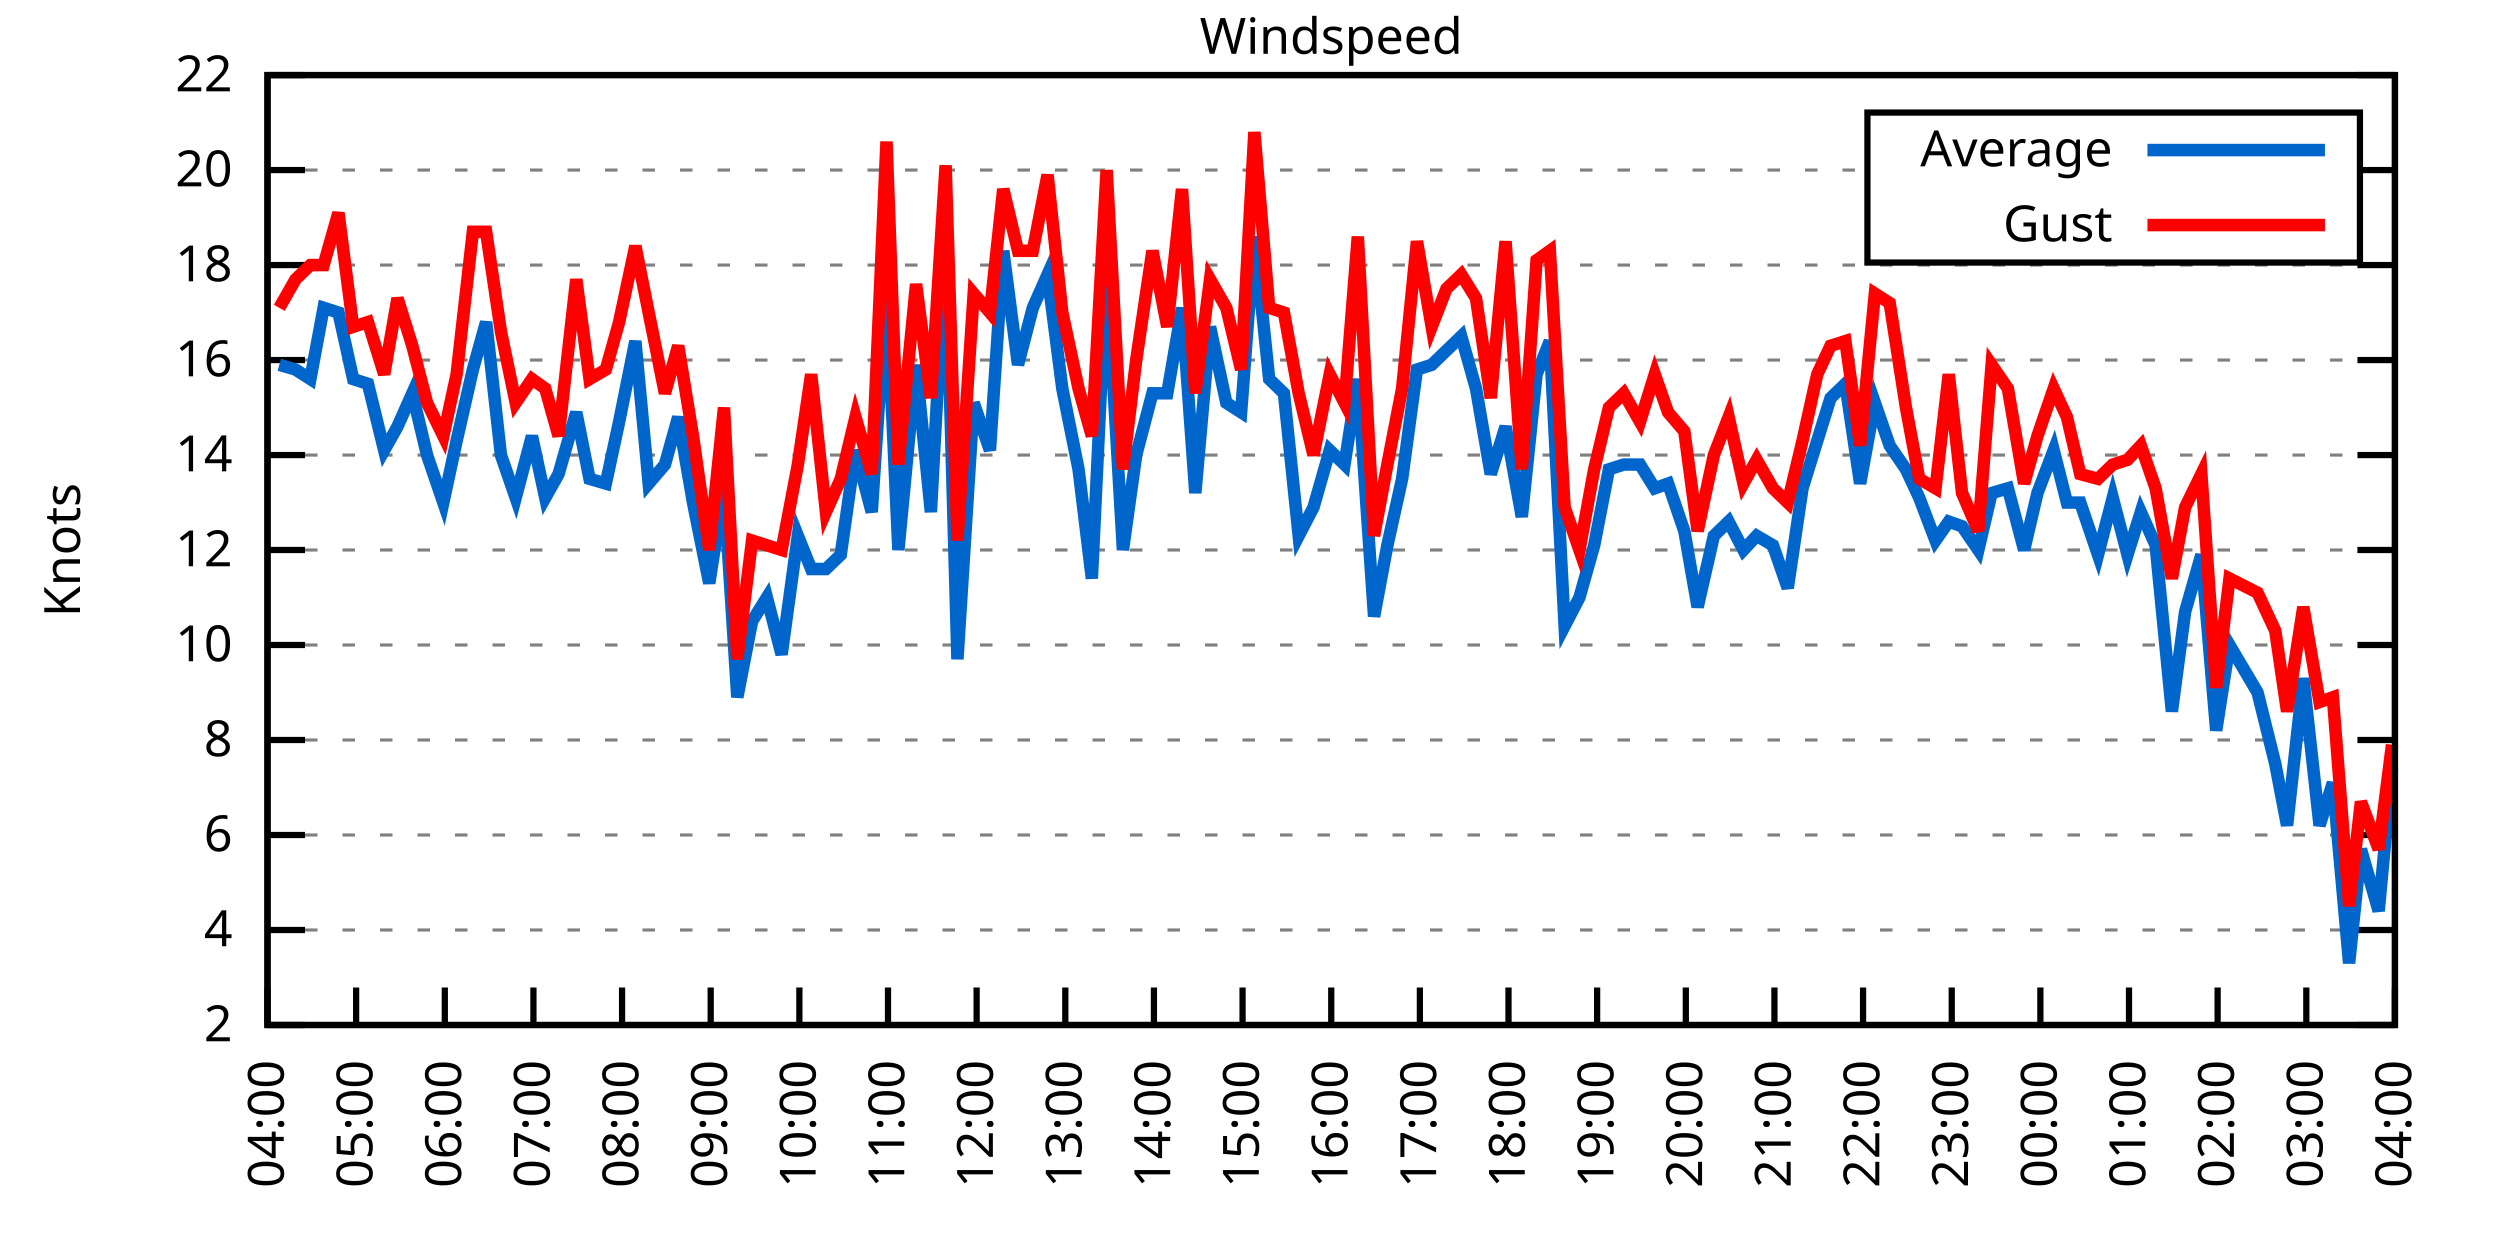
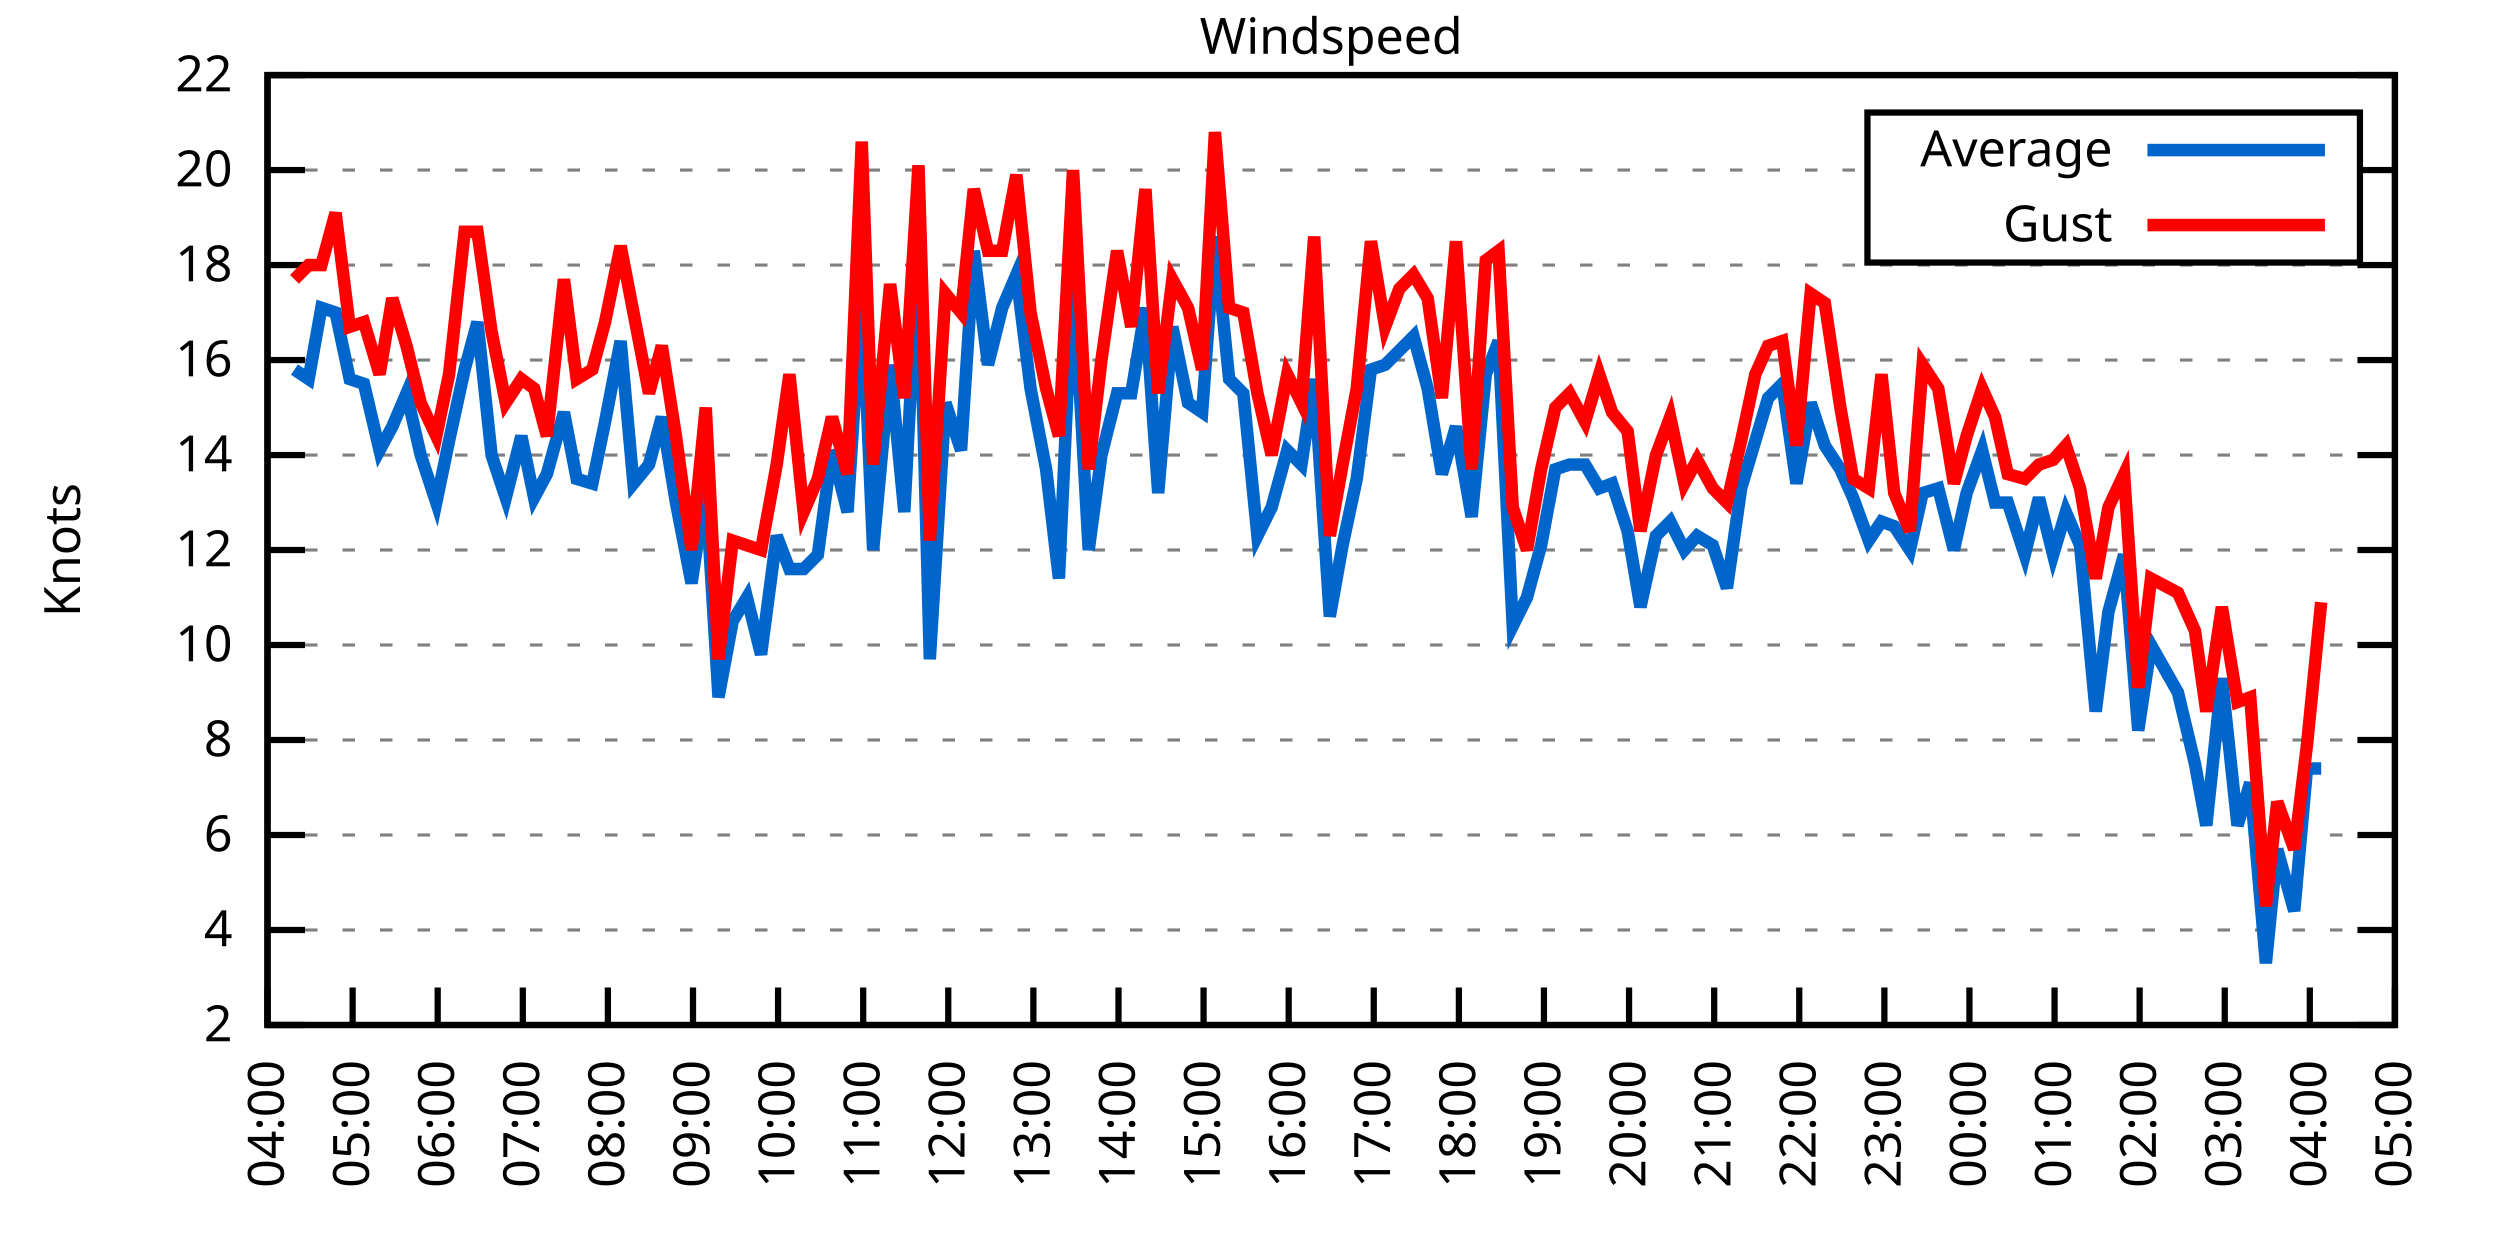
<svg xmlns="http://www.w3.org/2000/svg" xmlns:xlink="http://www.w3.org/1999/xlink" width="400" height="200" viewBox="0 0 400 200">
  <g id="gnuplot_canvas">
    <rect x="0" y="0" width="400" height="200" fill="none" />
    <defs>
      <circle id="gpDot" r="0.5" stroke-width="0.5" stroke="currentColor" />
      <path id="gpPt0" stroke-width="0.333" stroke="currentColor" d="M-1,0 h2 M0,-1 v2" />
      <path id="gpPt1" stroke-width="0.333" stroke="currentColor" d="M-1,-1 L1,1 M1,-1 L-1,1" />
      <path id="gpPt2" stroke-width="0.333" stroke="currentColor" d="M-1,0 L1,0 M0,-1 L0,1 M-1,-1 L1,1 M-1,1 L1,-1" />
      <rect id="gpPt3" stroke-width="0.333" stroke="currentColor" x="-1" y="-1" width="2" height="2" />
      <rect id="gpPt4" stroke-width="0.333" stroke="currentColor" fill="currentColor" x="-1" y="-1" width="2" height="2" />
      <circle id="gpPt5" stroke-width="0.333" stroke="currentColor" cx="0" cy="0" r="1" />
      <use xlink:href="#gpPt5" id="gpPt6" fill="currentColor" stroke="none" />
      <path id="gpPt7" stroke-width="0.333" stroke="currentColor" d="M0,-1.33 L-1.33,0.67 L1.33,0.67 z" />
      <use xlink:href="#gpPt7" id="gpPt8" fill="currentColor" stroke="none" />
      <use xlink:href="#gpPt7" id="gpPt9" stroke="currentColor" transform="rotate(180)" />
      <use xlink:href="#gpPt9" id="gpPt10" fill="currentColor" stroke="none" />
      <use xlink:href="#gpPt3" id="gpPt11" stroke="currentColor" transform="rotate(45)" />
      <use xlink:href="#gpPt11" id="gpPt12" fill="currentColor" stroke="none" />
      <path id="gpPt13" stroke-width="0.333" stroke="currentColor" d="M0,1.330 L1.265,0.411 L0.782,-1.067 L-0.782,-1.076 L-1.265,0.411 z" />
      <use xlink:href="#gpPt13" id="gpPt14" fill="currentColor" stroke="none" />
      <filter id="textbox" filterUnits="objectBoundingBox" x="0" y="0" height="1" width="1">
        <feFlood flood-color="white" flood-opacity="1" result="bgnd" />
        <feComposite in="SourceGraphic" in2="bgnd" operator="atop" />
      </filter>
      <filter id="greybox" filterUnits="objectBoundingBox" x="0" y="0" height="1" width="1">
        <feFlood flood-color="lightgrey" flood-opacity="1" result="grey" />
        <feComposite in="SourceGraphic" in2="grey" operator="atop" />
      </filter>
    </defs>
    <g fill="none" color="white" stroke="currentColor" stroke-width="1.00" stroke-linecap="butt" stroke-linejoin="miter">
</g>
    <g fill="none" color="black" stroke="currentColor" stroke-width="1.00" stroke-linecap="butt" stroke-linejoin="miter">
      <g stroke="none" shape-rendering="crispEdges">
        <polygon fill="rgb(255, 255, 255)" points="42.80,164.00 383.18,164.00 383.18,12.02 42.80,12.02 " />
      </g>
    </g>
    <g fill="none" color="black" stroke="currentColor" stroke-width="1.00" stroke-linecap="butt" stroke-linejoin="miter">
</g>
    <g fill="none" color="black" stroke="black" stroke-width="0.50" stroke-linecap="butt" stroke-linejoin="miter">
</g>
    <g fill="none" color="gray" stroke="currentColor" stroke-width="0.50" stroke-linecap="butt" stroke-linejoin="miter">
      <path stroke="gray" stroke-dasharray="2,4" class="gridline" d="M42.80,164.00 L383.19,164.00  " />
    </g>
    <g fill="none" color="gray" stroke="gray" stroke-width="1.00" stroke-linecap="butt" stroke-linejoin="miter">
</g>
    <g fill="none" color="black" stroke="currentColor" stroke-width="1.00" stroke-linecap="butt" stroke-linejoin="miter">
      <path stroke="black" d="M42.80,164.00 L48.80,164.00 M383.19,164.00 L377.19,164.00  " />
      <g transform="translate(37.20,166.60)" stroke="none" fill="black" font-family="Sans" font-size="8.00" text-anchor="end">
        <text>
          <tspan font-family="Sans"> 2</tspan>
        </text>
      </g>
    </g>
    <g fill="none" color="black" stroke="currentColor" stroke-width="1.00" stroke-linecap="butt" stroke-linejoin="miter">
</g>
    <g fill="none" color="black" stroke="black" stroke-width="0.50" stroke-linecap="butt" stroke-linejoin="miter">
</g>
    <g fill="none" color="gray" stroke="currentColor" stroke-width="0.50" stroke-linecap="butt" stroke-linejoin="miter">
      <path stroke="gray" stroke-dasharray="2,4" class="gridline" d="M42.80,148.80 L383.19,148.80  " />
    </g>
    <g fill="none" color="gray" stroke="gray" stroke-width="1.00" stroke-linecap="butt" stroke-linejoin="miter">
</g>
    <g fill="none" color="black" stroke="currentColor" stroke-width="1.00" stroke-linecap="butt" stroke-linejoin="miter">
      <path stroke="black" d="M42.80,148.80 L48.80,148.80 M383.19,148.80 L377.19,148.80  " />
      <g transform="translate(37.20,151.40)" stroke="none" fill="black" font-family="Sans" font-size="8.00" text-anchor="end">
        <text>
          <tspan font-family="Sans"> 4</tspan>
        </text>
      </g>
    </g>
    <g fill="none" color="black" stroke="currentColor" stroke-width="1.00" stroke-linecap="butt" stroke-linejoin="miter">
</g>
    <g fill="none" color="black" stroke="black" stroke-width="0.50" stroke-linecap="butt" stroke-linejoin="miter">
</g>
    <g fill="none" color="gray" stroke="currentColor" stroke-width="0.50" stroke-linecap="butt" stroke-linejoin="miter">
      <path stroke="gray" stroke-dasharray="2,4" class="gridline" d="M42.80,133.60 L383.19,133.60  " />
    </g>
    <g fill="none" color="gray" stroke="gray" stroke-width="1.00" stroke-linecap="butt" stroke-linejoin="miter">
</g>
    <g fill="none" color="black" stroke="currentColor" stroke-width="1.00" stroke-linecap="butt" stroke-linejoin="miter">
      <path stroke="black" d="M42.80,133.60 L48.80,133.60 M383.19,133.60 L377.19,133.60  " />
      <g transform="translate(37.20,136.20)" stroke="none" fill="black" font-family="Sans" font-size="8.00" text-anchor="end">
        <text>
          <tspan font-family="Sans"> 6</tspan>
        </text>
      </g>
    </g>
    <g fill="none" color="black" stroke="currentColor" stroke-width="1.00" stroke-linecap="butt" stroke-linejoin="miter">
</g>
    <g fill="none" color="black" stroke="black" stroke-width="0.50" stroke-linecap="butt" stroke-linejoin="miter">
</g>
    <g fill="none" color="gray" stroke="currentColor" stroke-width="0.50" stroke-linecap="butt" stroke-linejoin="miter">
      <path stroke="gray" stroke-dasharray="2,4" class="gridline" d="M42.80,118.40 L383.19,118.40  " />
    </g>
    <g fill="none" color="gray" stroke="gray" stroke-width="1.00" stroke-linecap="butt" stroke-linejoin="miter">
</g>
    <g fill="none" color="black" stroke="currentColor" stroke-width="1.00" stroke-linecap="butt" stroke-linejoin="miter">
      <path stroke="black" d="M42.80,118.40 L48.80,118.40 M383.19,118.40 L377.19,118.40  " />
      <g transform="translate(37.20,121.00)" stroke="none" fill="black" font-family="Sans" font-size="8.00" text-anchor="end">
        <text>
          <tspan font-family="Sans"> 8</tspan>
        </text>
      </g>
    </g>
    <g fill="none" color="black" stroke="currentColor" stroke-width="1.00" stroke-linecap="butt" stroke-linejoin="miter">
</g>
    <g fill="none" color="black" stroke="black" stroke-width="0.50" stroke-linecap="butt" stroke-linejoin="miter">
</g>
    <g fill="none" color="gray" stroke="currentColor" stroke-width="0.50" stroke-linecap="butt" stroke-linejoin="miter">
      <path stroke="gray" stroke-dasharray="2,4" class="gridline" d="M42.80,103.20 L383.19,103.20  " />
    </g>
    <g fill="none" color="gray" stroke="gray" stroke-width="1.00" stroke-linecap="butt" stroke-linejoin="miter">
</g>
    <g fill="none" color="black" stroke="currentColor" stroke-width="1.00" stroke-linecap="butt" stroke-linejoin="miter">
      <path stroke="black" d="M42.80,103.20 L48.80,103.20 M383.19,103.20 L377.19,103.20  " />
      <g transform="translate(37.20,105.80)" stroke="none" fill="black" font-family="Sans" font-size="8.00" text-anchor="end">
        <text>
          <tspan font-family="Sans"> 10</tspan>
        </text>
      </g>
    </g>
    <g fill="none" color="black" stroke="currentColor" stroke-width="1.00" stroke-linecap="butt" stroke-linejoin="miter">
</g>
    <g fill="none" color="black" stroke="black" stroke-width="0.50" stroke-linecap="butt" stroke-linejoin="miter">
</g>
    <g fill="none" color="gray" stroke="currentColor" stroke-width="0.50" stroke-linecap="butt" stroke-linejoin="miter">
      <path stroke="gray" stroke-dasharray="2,4" class="gridline" d="M42.80,88.00 L383.19,88.00  " />
    </g>
    <g fill="none" color="gray" stroke="gray" stroke-width="1.00" stroke-linecap="butt" stroke-linejoin="miter">
</g>
    <g fill="none" color="black" stroke="currentColor" stroke-width="1.00" stroke-linecap="butt" stroke-linejoin="miter">
      <path stroke="black" d="M42.80,88.00 L48.80,88.00 M383.19,88.00 L377.19,88.00  " />
      <g transform="translate(37.20,90.60)" stroke="none" fill="black" font-family="Sans" font-size="8.00" text-anchor="end">
        <text>
          <tspan font-family="Sans"> 12</tspan>
        </text>
      </g>
    </g>
    <g fill="none" color="black" stroke="currentColor" stroke-width="1.00" stroke-linecap="butt" stroke-linejoin="miter">
</g>
    <g fill="none" color="black" stroke="black" stroke-width="0.50" stroke-linecap="butt" stroke-linejoin="miter">
</g>
    <g fill="none" color="gray" stroke="currentColor" stroke-width="0.50" stroke-linecap="butt" stroke-linejoin="miter">
      <path stroke="gray" stroke-dasharray="2,4" class="gridline" d="M42.80,72.81 L383.19,72.81  " />
    </g>
    <g fill="none" color="gray" stroke="gray" stroke-width="1.00" stroke-linecap="butt" stroke-linejoin="miter">
</g>
    <g fill="none" color="black" stroke="currentColor" stroke-width="1.00" stroke-linecap="butt" stroke-linejoin="miter">
      <path stroke="black" d="M42.80,72.81 L48.80,72.81 M383.19,72.81 L377.19,72.81  " />
      <g transform="translate(37.20,75.41)" stroke="none" fill="black" font-family="Sans" font-size="8.00" text-anchor="end">
        <text>
          <tspan font-family="Sans"> 14</tspan>
        </text>
      </g>
    </g>
    <g fill="none" color="black" stroke="currentColor" stroke-width="1.00" stroke-linecap="butt" stroke-linejoin="miter">
</g>
    <g fill="none" color="black" stroke="black" stroke-width="0.50" stroke-linecap="butt" stroke-linejoin="miter">
</g>
    <g fill="none" color="gray" stroke="currentColor" stroke-width="0.50" stroke-linecap="butt" stroke-linejoin="miter">
      <path stroke="gray" stroke-dasharray="2,4" class="gridline" d="M42.80,57.61 L383.19,57.61  " />
    </g>
    <g fill="none" color="gray" stroke="gray" stroke-width="1.00" stroke-linecap="butt" stroke-linejoin="miter">
</g>
    <g fill="none" color="black" stroke="currentColor" stroke-width="1.00" stroke-linecap="butt" stroke-linejoin="miter">
      <path stroke="black" d="M42.80,57.61 L48.80,57.61 M383.19,57.61 L377.19,57.61  " />
      <g transform="translate(37.20,60.21)" stroke="none" fill="black" font-family="Sans" font-size="8.00" text-anchor="end">
        <text>
          <tspan font-family="Sans"> 16</tspan>
        </text>
      </g>
    </g>
    <g fill="none" color="black" stroke="currentColor" stroke-width="1.00" stroke-linecap="butt" stroke-linejoin="miter">
</g>
    <g fill="none" color="black" stroke="black" stroke-width="0.50" stroke-linecap="butt" stroke-linejoin="miter">
</g>
    <g fill="none" color="gray" stroke="currentColor" stroke-width="0.50" stroke-linecap="butt" stroke-linejoin="miter">
      <path stroke="gray" stroke-dasharray="2,4" class="gridline" d="M42.80,42.41 L383.19,42.41  " />
    </g>
    <g fill="none" color="gray" stroke="gray" stroke-width="1.00" stroke-linecap="butt" stroke-linejoin="miter">
</g>
    <g fill="none" color="black" stroke="currentColor" stroke-width="1.00" stroke-linecap="butt" stroke-linejoin="miter">
      <path stroke="black" d="M42.80,42.41 L48.80,42.41 M383.19,42.41 L377.19,42.41  " />
      <g transform="translate(37.20,45.01)" stroke="none" fill="black" font-family="Sans" font-size="8.00" text-anchor="end">
        <text>
          <tspan font-family="Sans"> 18</tspan>
        </text>
      </g>
    </g>
    <g fill="none" color="black" stroke="currentColor" stroke-width="1.00" stroke-linecap="butt" stroke-linejoin="miter">
</g>
    <g fill="none" color="black" stroke="black" stroke-width="0.50" stroke-linecap="butt" stroke-linejoin="miter">
</g>
    <g fill="none" color="gray" stroke="currentColor" stroke-width="0.50" stroke-linecap="butt" stroke-linejoin="miter">
      <path stroke="gray" stroke-dasharray="2,4" class="gridline" d="M42.80,27.21 L298.79,27.21 M377.59,27.21 L383.19,27.21  " />
    </g>
    <g fill="none" color="gray" stroke="gray" stroke-width="1.00" stroke-linecap="butt" stroke-linejoin="miter">
</g>
    <g fill="none" color="black" stroke="currentColor" stroke-width="1.00" stroke-linecap="butt" stroke-linejoin="miter">
      <path stroke="black" d="M42.80,27.21 L48.80,27.21 M383.19,27.21 L377.19,27.21  " />
      <g transform="translate(37.20,29.81)" stroke="none" fill="black" font-family="Sans" font-size="8.00" text-anchor="end">
        <text>
          <tspan font-family="Sans"> 20</tspan>
        </text>
      </g>
    </g>
    <g fill="none" color="black" stroke="currentColor" stroke-width="1.00" stroke-linecap="butt" stroke-linejoin="miter">
</g>
    <g fill="none" color="black" stroke="black" stroke-width="0.50" stroke-linecap="butt" stroke-linejoin="miter">
</g>
    <g fill="none" color="gray" stroke="currentColor" stroke-width="0.50" stroke-linecap="butt" stroke-linejoin="miter">
      <path stroke="gray" stroke-dasharray="2,4" class="gridline" d="M42.80,12.01 L383.19,12.01  " />
    </g>
    <g fill="none" color="gray" stroke="gray" stroke-width="1.00" stroke-linecap="butt" stroke-linejoin="miter">
</g>
    <g fill="none" color="black" stroke="currentColor" stroke-width="1.00" stroke-linecap="butt" stroke-linejoin="miter">
      <path stroke="black" d="M42.80,12.01 L48.80,12.01 M383.19,12.01 L377.19,12.01  " />
      <g transform="translate(37.20,14.61)" stroke="none" fill="black" font-family="Sans" font-size="8.00" text-anchor="end">
        <text>
          <tspan font-family="Sans"> 22</tspan>
        </text>
      </g>
    </g>
    <g fill="none" color="black" stroke="currentColor" stroke-width="1.00" stroke-linecap="butt" stroke-linejoin="miter">
      <path stroke="black" d="M42.80,164.00 L42.80,158.00  " />
      <g transform="translate(45.40,169.60) rotate(270.00)" stroke="none" fill="black" font-family="Sans" font-size="8.00" text-anchor="end">
        <text>
          <tspan font-family="Sans">04:00</tspan>
        </text>
      </g>
    </g>
    <g fill="none" color="black" stroke="currentColor" stroke-width="1.00" stroke-linecap="butt" stroke-linejoin="miter">
-       <path stroke="black" d="M56.98,164.00 L56.98,158.00  " />
-       <g transform="translate(59.58,169.60) rotate(270.00)" stroke="none" fill="black" font-family="Sans" font-size="8.00" text-anchor="end">
+       <path stroke="black" d="M56.42,164.00 L56.42,158.00  " />
+       <g transform="translate(59.02,169.60) rotate(270.00)" stroke="none" fill="black" font-family="Sans" font-size="8.00" text-anchor="end">
        <text>
          <tspan font-family="Sans">05:00</tspan>
        </text>
      </g>
    </g>
    <g fill="none" color="black" stroke="currentColor" stroke-width="1.00" stroke-linecap="butt" stroke-linejoin="miter">
-       <path stroke="black" d="M71.17,164.00 L71.17,158.00  " />
-       <g transform="translate(73.77,169.60) rotate(270.00)" stroke="none" fill="black" font-family="Sans" font-size="8.00" text-anchor="end">
+       <path stroke="black" d="M70.03,164.00 L70.03,158.00  " />
+       <g transform="translate(72.63,169.60) rotate(270.00)" stroke="none" fill="black" font-family="Sans" font-size="8.00" text-anchor="end">
        <text>
          <tspan font-family="Sans">06:00</tspan>
        </text>
      </g>
    </g>
    <g fill="none" color="black" stroke="currentColor" stroke-width="1.00" stroke-linecap="butt" stroke-linejoin="miter">
-       <path stroke="black" d="M85.35,164.00 L85.35,158.00  " />
-       <g transform="translate(87.95,169.60) rotate(270.00)" stroke="none" fill="black" font-family="Sans" font-size="8.00" text-anchor="end">
+       <path stroke="black" d="M83.65,164.00 L83.65,158.00  " />
+       <g transform="translate(86.25,169.60) rotate(270.00)" stroke="none" fill="black" font-family="Sans" font-size="8.00" text-anchor="end">
        <text>
          <tspan font-family="Sans">07:00</tspan>
        </text>
      </g>
    </g>
    <g fill="none" color="black" stroke="currentColor" stroke-width="1.00" stroke-linecap="butt" stroke-linejoin="miter">
-       <path stroke="black" d="M99.53,164.00 L99.53,158.00  " />
-       <g transform="translate(102.13,169.60) rotate(270.00)" stroke="none" fill="black" font-family="Sans" font-size="8.00" text-anchor="end">
+       <path stroke="black" d="M97.26,164.00 L97.26,158.00  " />
+       <g transform="translate(99.86,169.60) rotate(270.00)" stroke="none" fill="black" font-family="Sans" font-size="8.00" text-anchor="end">
        <text>
          <tspan font-family="Sans">08:00</tspan>
        </text>
      </g>
    </g>
    <g fill="none" color="black" stroke="currentColor" stroke-width="1.00" stroke-linecap="butt" stroke-linejoin="miter">
-       <path stroke="black" d="M113.71,164.00 L113.71,158.00  " />
-       <g transform="translate(116.31,169.60) rotate(270.00)" stroke="none" fill="black" font-family="Sans" font-size="8.00" text-anchor="end">
+       <path stroke="black" d="M110.88,164.00 L110.88,158.00  " />
+       <g transform="translate(113.48,169.60) rotate(270.00)" stroke="none" fill="black" font-family="Sans" font-size="8.00" text-anchor="end">
        <text>
          <tspan font-family="Sans">09:00</tspan>
        </text>
      </g>
    </g>
    <g fill="none" color="black" stroke="currentColor" stroke-width="1.00" stroke-linecap="butt" stroke-linejoin="miter">
-       <path stroke="black" d="M127.90,164.00 L127.90,158.00  " />
-       <g transform="translate(130.50,169.60) rotate(270.00)" stroke="none" fill="black" font-family="Sans" font-size="8.00" text-anchor="end">
+       <path stroke="black" d="M124.49,164.00 L124.49,158.00  " />
+       <g transform="translate(127.09,169.60) rotate(270.00)" stroke="none" fill="black" font-family="Sans" font-size="8.00" text-anchor="end">
        <text>
          <tspan font-family="Sans">10:00</tspan>
        </text>
      </g>
    </g>
    <g fill="none" color="black" stroke="currentColor" stroke-width="1.00" stroke-linecap="butt" stroke-linejoin="miter">
-       <path stroke="black" d="M142.08,164.00 L142.08,158.00  " />
-       <g transform="translate(144.68,169.60) rotate(270.00)" stroke="none" fill="black" font-family="Sans" font-size="8.00" text-anchor="end">
+       <path stroke="black" d="M138.11,164.00 L138.11,158.00  " />
+       <g transform="translate(140.71,169.60) rotate(270.00)" stroke="none" fill="black" font-family="Sans" font-size="8.00" text-anchor="end">
        <text>
          <tspan font-family="Sans">11:00</tspan>
        </text>
      </g>
    </g>
    <g fill="none" color="black" stroke="currentColor" stroke-width="1.00" stroke-linecap="butt" stroke-linejoin="miter">
-       <path stroke="black" d="M156.26,164.00 L156.26,158.00  " />
-       <g transform="translate(158.86,169.60) rotate(270.00)" stroke="none" fill="black" font-family="Sans" font-size="8.00" text-anchor="end">
+       <path stroke="black" d="M151.72,164.00 L151.72,158.00  " />
+       <g transform="translate(154.32,169.60) rotate(270.00)" stroke="none" fill="black" font-family="Sans" font-size="8.00" text-anchor="end">
        <text>
          <tspan font-family="Sans">12:00</tspan>
        </text>
      </g>
    </g>
    <g fill="none" color="black" stroke="currentColor" stroke-width="1.00" stroke-linecap="butt" stroke-linejoin="miter">
-       <path stroke="black" d="M170.45,164.00 L170.45,158.00  " />
-       <g transform="translate(173.05,169.60) rotate(270.00)" stroke="none" fill="black" font-family="Sans" font-size="8.00" text-anchor="end">
+       <path stroke="black" d="M165.34,164.00 L165.34,158.00  " />
+       <g transform="translate(167.94,169.60) rotate(270.00)" stroke="none" fill="black" font-family="Sans" font-size="8.00" text-anchor="end">
        <text>
          <tspan font-family="Sans">13:00</tspan>
        </text>
      </g>
    </g>
    <g fill="none" color="black" stroke="currentColor" stroke-width="1.00" stroke-linecap="butt" stroke-linejoin="miter">
-       <path stroke="black" d="M184.63,164.00 L184.63,158.00  " />
-       <g transform="translate(187.23,169.60) rotate(270.00)" stroke="none" fill="black" font-family="Sans" font-size="8.00" text-anchor="end">
+       <path stroke="black" d="M178.96,164.00 L178.96,158.00  " />
+       <g transform="translate(181.56,169.60) rotate(270.00)" stroke="none" fill="black" font-family="Sans" font-size="8.00" text-anchor="end">
        <text>
          <tspan font-family="Sans">14:00</tspan>
        </text>
      </g>
    </g>
    <g fill="none" color="black" stroke="currentColor" stroke-width="1.00" stroke-linecap="butt" stroke-linejoin="miter">
-       <path stroke="black" d="M198.81,164.00 L198.81,158.00  " />
-       <g transform="translate(201.41,169.60) rotate(270.00)" stroke="none" fill="black" font-family="Sans" font-size="8.00" text-anchor="end">
+       <path stroke="black" d="M192.57,164.00 L192.57,158.00  " />
+       <g transform="translate(195.17,169.60) rotate(270.00)" stroke="none" fill="black" font-family="Sans" font-size="8.00" text-anchor="end">
        <text>
          <tspan font-family="Sans">15:00</tspan>
        </text>
      </g>
    </g>
    <g fill="none" color="black" stroke="currentColor" stroke-width="1.00" stroke-linecap="butt" stroke-linejoin="miter">
-       <path stroke="black" d="M213.00,164.00 L213.00,158.00  " />
-       <g transform="translate(215.60,169.60) rotate(270.00)" stroke="none" fill="black" font-family="Sans" font-size="8.00" text-anchor="end">
+       <path stroke="black" d="M206.19,164.00 L206.19,158.00  " />
+       <g transform="translate(208.79,169.60) rotate(270.00)" stroke="none" fill="black" font-family="Sans" font-size="8.00" text-anchor="end">
        <text>
          <tspan font-family="Sans">16:00</tspan>
        </text>
      </g>
    </g>
    <g fill="none" color="black" stroke="currentColor" stroke-width="1.00" stroke-linecap="butt" stroke-linejoin="miter">
-       <path stroke="black" d="M227.18,164.00 L227.18,158.00  " />
-       <g transform="translate(229.78,169.60) rotate(270.00)" stroke="none" fill="black" font-family="Sans" font-size="8.00" text-anchor="end">
+       <path stroke="black" d="M219.80,164.00 L219.80,158.00  " />
+       <g transform="translate(222.40,169.60) rotate(270.00)" stroke="none" fill="black" font-family="Sans" font-size="8.00" text-anchor="end">
        <text>
          <tspan font-family="Sans">17:00</tspan>
        </text>
      </g>
    </g>
    <g fill="none" color="black" stroke="currentColor" stroke-width="1.00" stroke-linecap="butt" stroke-linejoin="miter">
-       <path stroke="black" d="M241.36,164.00 L241.36,158.00  " />
-       <g transform="translate(243.96,169.60) rotate(270.00)" stroke="none" fill="black" font-family="Sans" font-size="8.00" text-anchor="end">
+       <path stroke="black" d="M233.42,164.00 L233.42,158.00  " />
+       <g transform="translate(236.02,169.60) rotate(270.00)" stroke="none" fill="black" font-family="Sans" font-size="8.00" text-anchor="end">
        <text>
          <tspan font-family="Sans">18:00</tspan>
        </text>
      </g>
    </g>
    <g fill="none" color="black" stroke="currentColor" stroke-width="1.00" stroke-linecap="butt" stroke-linejoin="miter">
-       <path stroke="black" d="M255.54,164.00 L255.54,158.00  " />
-       <g transform="translate(258.14,169.60) rotate(270.00)" stroke="none" fill="black" font-family="Sans" font-size="8.00" text-anchor="end">
+       <path stroke="black" d="M247.03,164.00 L247.03,158.00  " />
+       <g transform="translate(249.63,169.60) rotate(270.00)" stroke="none" fill="black" font-family="Sans" font-size="8.00" text-anchor="end">
        <text>
          <tspan font-family="Sans">19:00</tspan>
        </text>
      </g>
    </g>
    <g fill="none" color="black" stroke="currentColor" stroke-width="1.00" stroke-linecap="butt" stroke-linejoin="miter">
-       <path stroke="black" d="M269.73,164.00 L269.73,158.00  " />
-       <g transform="translate(272.33,169.60) rotate(270.00)" stroke="none" fill="black" font-family="Sans" font-size="8.00" text-anchor="end">
+       <path stroke="black" d="M260.65,164.00 L260.65,158.00  " />
+       <g transform="translate(263.25,169.60) rotate(270.00)" stroke="none" fill="black" font-family="Sans" font-size="8.00" text-anchor="end">
        <text>
          <tspan font-family="Sans">20:00</tspan>
        </text>
      </g>
    </g>
    <g fill="none" color="black" stroke="currentColor" stroke-width="1.00" stroke-linecap="butt" stroke-linejoin="miter">
-       <path stroke="black" d="M283.91,164.00 L283.91,158.00  " />
-       <g transform="translate(286.51,169.60) rotate(270.00)" stroke="none" fill="black" font-family="Sans" font-size="8.00" text-anchor="end">
+       <path stroke="black" d="M274.27,164.00 L274.27,158.00  " />
+       <g transform="translate(276.87,169.60) rotate(270.00)" stroke="none" fill="black" font-family="Sans" font-size="8.00" text-anchor="end">
        <text>
          <tspan font-family="Sans">21:00</tspan>
        </text>
      </g>
    </g>
    <g fill="none" color="black" stroke="currentColor" stroke-width="1.00" stroke-linecap="butt" stroke-linejoin="miter">
-       <path stroke="black" d="M298.09,164.00 L298.09,158.00  " />
-       <g transform="translate(300.69,169.60) rotate(270.00)" stroke="none" fill="black" font-family="Sans" font-size="8.00" text-anchor="end">
+       <path stroke="black" d="M287.88,164.00 L287.88,158.00  " />
+       <g transform="translate(290.48,169.60) rotate(270.00)" stroke="none" fill="black" font-family="Sans" font-size="8.00" text-anchor="end">
        <text>
          <tspan font-family="Sans">22:00</tspan>
        </text>
      </g>
    </g>
    <g fill="none" color="black" stroke="currentColor" stroke-width="1.00" stroke-linecap="butt" stroke-linejoin="miter">
-       <path stroke="black" d="M312.28,164.00 L312.28,158.00  " />
-       <g transform="translate(314.88,169.60) rotate(270.00)" stroke="none" fill="black" font-family="Sans" font-size="8.00" text-anchor="end">
+       <path stroke="black" d="M301.50,164.00 L301.50,158.00  " />
+       <g transform="translate(304.10,169.60) rotate(270.00)" stroke="none" fill="black" font-family="Sans" font-size="8.00" text-anchor="end">
        <text>
          <tspan font-family="Sans">23:00</tspan>
        </text>
      </g>
    </g>
    <g fill="none" color="black" stroke="currentColor" stroke-width="1.00" stroke-linecap="butt" stroke-linejoin="miter">
-       <path stroke="black" d="M326.46,164.00 L326.46,158.00  " />
-       <g transform="translate(329.06,169.60) rotate(270.00)" stroke="none" fill="black" font-family="Sans" font-size="8.00" text-anchor="end">
+       <path stroke="black" d="M315.11,164.00 L315.11,158.00  " />
+       <g transform="translate(317.71,169.60) rotate(270.00)" stroke="none" fill="black" font-family="Sans" font-size="8.00" text-anchor="end">
        <text>
          <tspan font-family="Sans">00:00</tspan>
        </text>
      </g>
    </g>
    <g fill="none" color="black" stroke="currentColor" stroke-width="1.00" stroke-linecap="butt" stroke-linejoin="miter">
-       <path stroke="black" d="M340.64,164.00 L340.64,158.00  " />
-       <g transform="translate(343.24,169.60) rotate(270.00)" stroke="none" fill="black" font-family="Sans" font-size="8.00" text-anchor="end">
+       <path stroke="black" d="M328.73,164.00 L328.73,158.00  " />
+       <g transform="translate(331.33,169.60) rotate(270.00)" stroke="none" fill="black" font-family="Sans" font-size="8.00" text-anchor="end">
        <text>
          <tspan font-family="Sans">01:00</tspan>
        </text>
      </g>
    </g>
    <g fill="none" color="black" stroke="currentColor" stroke-width="1.00" stroke-linecap="butt" stroke-linejoin="miter">
-       <path stroke="black" d="M354.82,164.00 L354.82,158.00  " />
-       <g transform="translate(357.42,169.60) rotate(270.00)" stroke="none" fill="black" font-family="Sans" font-size="8.00" text-anchor="end">
+       <path stroke="black" d="M342.34,164.00 L342.34,158.00  " />
+       <g transform="translate(344.94,169.60) rotate(270.00)" stroke="none" fill="black" font-family="Sans" font-size="8.00" text-anchor="end">
        <text>
          <tspan font-family="Sans">02:00</tspan>
        </text>
      </g>
    </g>
    <g fill="none" color="black" stroke="currentColor" stroke-width="1.00" stroke-linecap="butt" stroke-linejoin="miter">
-       <path stroke="black" d="M369.01,164.00 L369.01,158.00  " />
-       <g transform="translate(371.61,169.60) rotate(270.00)" stroke="none" fill="black" font-family="Sans" font-size="8.00" text-anchor="end">
+       <path stroke="black" d="M355.96,164.00 L355.96,158.00  " />
+       <g transform="translate(358.56,169.60) rotate(270.00)" stroke="none" fill="black" font-family="Sans" font-size="8.00" text-anchor="end">
        <text>
          <tspan font-family="Sans">03:00</tspan>
+         </text>
+       </g>
+     </g>
+     <g fill="none" color="black" stroke="currentColor" stroke-width="1.00" stroke-linecap="butt" stroke-linejoin="miter">
+       <path stroke="black" d="M369.57,164.00 L369.57,158.00  " />
+       <g transform="translate(372.17,169.60) rotate(270.00)" stroke="none" fill="black" font-family="Sans" font-size="8.00" text-anchor="end">
+         <text>
+           <tspan font-family="Sans">04:00</tspan>
        </text>
      </g>
    </g>
    <g fill="none" color="black" stroke="currentColor" stroke-width="1.00" stroke-linecap="butt" stroke-linejoin="miter">
      <path stroke="black" d="M383.19,164.00 L383.19,158.00  " />
      <g transform="translate(385.79,169.60) rotate(270.00)" stroke="none" fill="black" font-family="Sans" font-size="8.00" text-anchor="end">
        <text>
-           <tspan font-family="Sans">04:00</tspan>
+           <tspan font-family="Sans">05:00</tspan>
        </text>
      </g>
    </g>
    <g fill="none" color="black" stroke="currentColor" stroke-width="1.00" stroke-linecap="butt" stroke-linejoin="miter">
</g>
    <g fill="none" color="black" stroke="currentColor" stroke-width="1.00" stroke-linecap="butt" stroke-linejoin="miter">
      <path stroke="black" d="M42.80,12.01 L42.80,164.00 L383.19,164.00 L383.19,12.01 L42.80,12.01 Z  " />
    </g>
    <g fill="none" color="black" stroke="currentColor" stroke-width="1.00" stroke-linecap="butt" stroke-linejoin="miter">
</g>
    <g fill="none" color="black" stroke="currentColor" stroke-width="1.00" stroke-linecap="butt" stroke-linejoin="miter">
      <path stroke="black" d="M298.79,42.01 L298.79,18.01 L377.59,18.01 L377.59,42.01 L298.79,42.01 Z  " />
    </g>
    <g id="Windspeed_plot_1">
      <g fill="none" color="white" stroke="black" stroke-width="2.00" stroke-linecap="butt" stroke-linejoin="miter">
</g>
      <g fill="none" color="black" stroke="currentColor" stroke-width="2.00" stroke-linecap="butt" stroke-linejoin="miter">
        <g transform="translate(337.99,26.61)" stroke="none" fill="black" font-family="Sans" font-size="8.00" text-anchor="end">
          <text>
            <tspan font-family="Sans">Average</tspan>
          </text>
        </g>
      </g>
      <g fill="none" color="black" stroke="currentColor" stroke-width="2.00" stroke-linecap="butt" stroke-linejoin="miter">
-         <path stroke="rgb(  0, 102, 204)" d="M343.59,24.01 L371.99,24.01 M44.69,58.37 L47.29,59.13 L49.66,60.65 L51.78,49.25 L54.15,50.01 L56.51,60.65   L58.87,61.41 L61.47,72.05 L63.60,68.25 L65.97,62.93 L68.33,72.81 L70.93,80.41 L73.06,70.53 L75.66,59.13   L77.78,51.53 L80.15,72.81 L82.51,79.65 L85.11,69.77 L87.24,79.65 L89.37,75.85 L92.20,65.97 L94.33,76.61   L96.93,77.37 L99.06,67.49 L101.66,54.57 L103.79,77.37 L106.39,74.33 L108.51,66.73 L110.88,80.41 L113.48,93.32   L115.84,78.13 L117.97,111.56 L120.33,99.40 L122.70,95.60 L125.06,104.72 L127.66,85.73 L129.79,91.04 L132.15,91.04   L134.52,88.76 L136.88,72.05 L139.48,81.93 L141.84,46.21 L143.74,88.00 L146.57,58.37 L148.94,81.93 L151.30,38.61   L153.19,105.48 L155.79,64.45 L158.39,72.05 L160.52,40.13 L162.88,58.37 L165.25,49.25 L167.61,43.93 L169.97,62.17   L172.57,75.09 L174.70,92.56 L177.06,43.17 L179.67,88.00 L181.79,72.81 L184.39,62.93 L186.76,62.93 L189.12,49.25   L191.25,78.89 L193.61,52.29 L196.21,64.45 L198.58,65.97 L200.70,37.85 L203.07,60.65 L205.43,62.93 L207.79,85.73   L210.16,81.17 L212.76,72.05 L215.12,74.33 L217.25,60.65 L219.85,98.64 L221.98,87.25 L224.34,76.61 L226.71,59.13   L229.07,58.37 L231.43,56.09 L233.80,53.81 L236.16,62.17 L238.52,75.85 L240.89,68.25 L243.49,82.69 L245.85,59.89   L247.98,54.57 L250.34,100.16 L252.71,95.60 L255.07,87.25 L257.43,75.09 L259.80,74.33 L262.40,74.33 L264.76,78.13   L266.89,77.37 L269.49,84.97 L271.62,97.12 L274.22,85.73 L276.58,83.45 L278.95,88.00 L281.07,85.73 L283.67,87.25   L286.04,94.08 L288.40,78.13 L290.76,70.53 L292.89,63.69 L295.26,61.41 L297.62,77.37 L299.98,64.45 L302.35,71.29   L304.95,75.09 L307.08,79.65 L309.68,86.49 L311.80,83.45 L313.93,84.21 L316.53,88.00 L318.66,78.89 L321.26,78.13   L323.86,88.00 L325.99,78.89 L328.59,72.05 L330.71,80.41 L332.84,80.41 L335.68,88.76 L338.04,79.65 L340.40,88.76   L342.53,81.93 L344.90,87.25 L347.50,113.84 L349.62,97.88 L352.22,88.76 L354.59,116.88 L356.72,103.20 L361.21,110.80   L364.04,122.20 L365.93,132.08 L368.53,108.52 L371.13,132.08 L373.26,125.24 L375.86,154.12 L377.75,135.88 L380.59,145.76   L382.72,122.96  " />
+         <path stroke="rgb(  0, 102, 204)" d="M343.59,24.01 L371.99,24.01 M47.11,59.13 L49.38,60.65 L51.42,49.25 L53.69,50.01 L55.96,60.65 L58.23,61.41   L60.73,72.05 L62.77,68.25 L65.04,62.93 L67.31,72.81 L69.80,80.41 L71.85,70.53 L74.34,59.13 L76.39,51.53   L78.65,72.81 L80.92,79.65 L83.42,69.77 L85.46,79.65 L87.50,75.85 L90.23,65.97 L92.27,76.61 L94.77,77.37   L96.81,67.49 L99.30,54.57 L101.35,77.37 L103.84,74.33 L105.89,66.73 L108.15,80.41 L110.65,93.32 L112.92,78.13   L114.96,111.56 L117.23,99.40 L119.50,95.60 L121.77,104.72 L124.27,85.73 L126.31,91.04 L128.58,91.04 L130.85,88.76   L133.12,72.05 L135.61,81.93 L137.88,46.21 L139.70,88.00 L142.42,58.37 L144.69,81.93 L146.96,38.61 L148.77,105.48   L151.27,64.45 L153.77,72.05 L155.81,40.13 L158.08,58.37 L160.35,49.25 L162.62,43.93 L164.89,62.17 L167.38,75.09   L169.43,92.56 L171.69,43.17 L174.19,88.00 L176.23,72.81 L178.73,62.93 L181.00,62.93 L183.27,49.25 L185.31,78.89   L187.58,52.29 L190.08,64.45 L192.34,65.97 L194.39,37.85 L196.66,60.65 L198.93,62.93 L201.19,85.73 L203.46,81.17   L205.96,72.05 L208.23,74.33 L210.27,60.65 L212.77,98.64 L214.81,87.25 L217.08,76.61 L219.35,59.13 L221.62,58.37   L223.89,56.09 L226.16,53.81 L228.43,62.17 L230.70,75.85 L232.96,68.25 L235.46,82.69 L237.73,59.89 L239.77,54.57   L242.04,100.16 L244.31,95.60 L246.58,87.25 L248.85,75.09 L251.12,74.33 L253.61,74.33 L255.88,78.13 L257.93,77.37   L260.42,84.97 L262.47,97.12 L264.96,85.73 L267.23,83.45 L269.50,88.00 L271.54,85.73 L274.04,87.25 L276.31,94.08   L278.58,78.13 L280.85,70.53 L282.89,63.69 L285.16,61.41 L287.43,77.37 L289.70,64.45 L291.97,71.29 L294.46,75.09   L296.50,79.65 L299.00,86.49 L301.04,83.45 L303.08,84.21 L305.58,88.00 L307.62,78.89 L310.12,78.13 L312.62,88.00   L314.66,78.89 L317.15,72.05 L319.20,80.41 L321.24,80.41 L323.96,88.76 L326.23,79.65 L328.50,88.76 L330.54,81.93   L332.81,87.25 L335.31,113.84 L337.35,97.88 L339.85,88.76 L342.12,116.88 L344.16,103.20 L348.47,110.80 L351.19,122.20   L353.01,132.08 L355.50,108.52 L358.00,132.08 L360.04,125.24 L362.54,154.12 L364.36,135.88 L367.08,145.76 L369.12,122.96   L371.39,122.96  " />
      </g>
    </g>
    <g id="Windspeed_plot_2">
      <g fill="none" color="black" stroke="currentColor" stroke-width="2.00" stroke-linecap="butt" stroke-linejoin="miter">
        <g transform="translate(337.99,38.61)" stroke="none" fill="black" font-family="Sans" font-size="8.00" text-anchor="end">
          <text>
            <tspan font-family="Sans">Gust</tspan>
          </text>
        </g>
      </g>
      <g fill="none" color="black" stroke="currentColor" stroke-width="2.00" stroke-linecap="butt" stroke-linejoin="miter">
-         <path stroke="rgb(255,   0,   0)" d="M343.59,36.01 L371.99,36.01 M44.69,49.25 L47.29,44.69 L49.66,42.41 L51.78,42.41 L54.15,34.05 L56.51,52.29   L58.87,51.53 L61.47,59.89 L63.60,47.73 L65.97,55.33 L68.33,64.45 L70.93,69.77 L73.06,59.89 L75.66,37.09   L77.78,37.09 L80.15,53.05 L82.51,64.45 L85.11,60.65 L87.24,62.17 L89.37,69.77 L92.20,44.69 L94.33,60.65   L96.93,59.13 L99.06,51.53 L101.66,39.37 L103.79,50.01 L106.39,62.93 L108.51,55.33 L110.88,69.77 L113.48,88.00   L115.84,65.21 L117.97,105.48 L120.33,86.49 L122.70,87.25 L125.06,88.00 L127.66,74.33 L129.79,59.89 L132.15,81.93   L134.52,76.61 L136.88,66.73 L139.48,75.85 L141.84,22.65 L143.74,74.33 L146.57,45.45 L148.94,63.69 L151.30,26.45   L153.19,86.49 L155.79,46.97 L158.39,50.01 L160.52,30.25 L162.88,40.13 L165.25,40.13 L167.61,27.97 L169.97,50.01   L172.57,62.17 L174.70,69.77 L177.06,27.21 L179.67,75.09 L181.79,57.61 L184.39,40.13 L186.76,52.29 L189.12,30.25   L191.25,62.93 L193.61,44.69 L196.21,49.25 L198.58,59.13 L200.70,21.13 L203.07,49.25 L205.43,50.01 L207.79,62.93   L210.16,72.81 L212.76,59.89 L215.12,64.45 L217.25,37.85 L219.85,85.73 L221.98,74.33 L224.34,62.17 L226.71,38.61   L229.07,52.29 L231.43,46.21 L233.80,43.93 L236.16,47.73 L238.52,63.69 L240.89,38.61 L243.49,75.09 L245.85,41.65   L247.98,40.13 L250.34,81.17 L252.71,88.00 L255.07,75.09 L257.43,65.21 L259.80,62.93 L262.40,67.49 L264.76,59.89   L266.89,65.97 L269.49,69.01 L271.62,84.97 L274.22,72.81 L276.58,66.73 L278.95,77.37 L281.07,73.57 L283.67,78.13   L286.04,80.41 L288.40,70.53 L290.76,59.89 L292.89,55.33 L295.26,54.57 L297.62,71.29 L299.98,46.97 L302.35,48.49   L304.95,65.21 L307.08,76.61 L309.68,78.13 L311.80,59.89 L313.93,78.89 L316.53,84.97 L318.66,58.37 L321.26,62.17   L323.86,77.37 L325.99,69.77 L328.59,62.17 L330.71,66.73 L332.84,75.85 L335.68,76.61 L338.04,74.33 L340.40,73.57   L342.53,71.29 L344.90,78.13 L347.50,92.56 L349.62,81.17 L352.22,75.85 L354.59,110.04 L356.72,92.56 L361.21,94.84   L364.04,100.92 L365.93,113.84 L368.53,97.12 L371.13,112.32 L373.26,111.56 L375.86,145.00 L377.75,128.28 L380.59,135.88   L382.72,119.16  " />
+         <path stroke="rgb(255,   0,   0)" d="M343.59,36.01 L371.99,36.01 M47.11,44.69 L49.38,42.41 L51.42,42.41 L53.69,34.05 L55.96,52.29 L58.23,51.53   L60.73,59.89 L62.77,47.73 L65.04,55.33 L67.31,64.45 L69.80,69.77 L71.85,59.89 L74.34,37.09 L76.39,37.09   L78.65,53.05 L80.92,64.45 L83.42,60.65 L85.46,62.17 L87.50,69.77 L90.23,44.69 L92.27,60.65 L94.77,59.13   L96.81,51.53 L99.30,39.37 L101.35,50.01 L103.84,62.93 L105.89,55.33 L108.15,69.77 L110.65,88.00 L112.92,65.21   L114.96,105.48 L117.23,86.49 L119.50,87.25 L121.77,88.00 L124.27,74.33 L126.31,59.89 L128.58,81.93 L130.85,76.61   L133.12,66.73 L135.61,75.85 L137.88,22.65 L139.70,74.33 L142.42,45.45 L144.69,63.69 L146.96,26.45 L148.77,86.49   L151.27,46.97 L153.77,50.01 L155.81,30.25 L158.08,40.13 L160.35,40.13 L162.62,27.97 L164.89,50.01 L167.38,62.17   L169.43,69.77 L171.69,27.21 L174.19,75.09 L176.23,57.61 L178.73,40.13 L181.00,52.29 L183.27,30.25 L185.31,62.93   L187.58,44.69 L190.08,49.25 L192.34,59.13 L194.39,21.13 L196.66,49.25 L198.93,50.01 L201.19,62.93 L203.46,72.81   L205.96,59.89 L208.23,64.45 L210.27,37.85 L212.77,85.73 L214.81,74.33 L217.08,62.17 L219.35,38.61 L221.62,52.29   L223.89,46.21 L226.16,43.93 L228.43,47.73 L230.70,63.69 L232.96,38.61 L235.46,75.09 L237.73,41.65 L239.77,40.13   L242.04,81.17 L244.31,88.00 L246.58,75.09 L248.85,65.21 L251.12,62.93 L253.61,67.49 L255.88,59.89 L257.93,65.97   L260.42,69.01 L262.47,84.97 L264.96,72.81 L267.23,66.73 L269.50,77.37 L271.54,73.57 L274.04,78.13 L276.31,80.41   L278.58,70.53 L280.85,59.89 L282.89,55.33 L285.16,54.57 L287.43,71.29 L289.70,46.97 L291.97,48.49 L294.46,65.21   L296.50,76.61 L299.00,78.13 L301.04,59.89 L303.08,78.89 L305.58,84.97 L307.62,58.37 L310.12,62.17 L312.62,77.37   L314.66,69.77 L317.15,62.17 L319.20,66.73 L321.24,75.85 L323.96,76.61 L326.23,74.33 L328.50,73.57 L330.54,71.29   L332.81,78.13 L335.31,92.56 L337.35,81.17 L339.85,75.85 L342.12,110.04 L344.16,92.56 L348.47,94.84 L351.19,100.92   L353.01,113.84 L355.50,97.12 L358.00,112.32 L360.04,111.56 L362.54,145.00 L364.36,128.28 L367.08,135.88 L369.12,119.16   L371.39,96.36  " />
      </g>
    </g>
    <g fill="none" color="black" stroke="currentColor" stroke-width="2.00" stroke-linecap="butt" stroke-linejoin="miter">
</g>
    <g fill="none" color="black" stroke="black" stroke-width="1.00" stroke-linecap="butt" stroke-linejoin="miter">
</g>
    <g fill="none" color="black" stroke="currentColor" stroke-width="1.00" stroke-linecap="butt" stroke-linejoin="miter">
      <path stroke="black" d="M42.80,12.01 L42.80,164.00 L383.19,164.00 L383.19,12.01 L42.80,12.01 Z  " />
      <g transform="translate(12.80,88.01) rotate(270.00)" stroke="none" fill="black" font-family="Sans" font-size="8.00" text-anchor="middle">
        <text>
          <tspan font-family="Sans">Knots</tspan>
        </text>
      </g>
    </g>
    <g fill="none" color="black" stroke="currentColor" stroke-width="1.00" stroke-linecap="butt" stroke-linejoin="miter">
</g>
    <g fill="none" color="black" stroke="currentColor" stroke-width="1.00" stroke-linecap="butt" stroke-linejoin="miter">
      <g transform="translate(212.99,8.61)" stroke="none" fill="black" font-family="Sans" font-size="8.00" text-anchor="middle">
        <text>
          <tspan font-family="Sans">Windspeed</tspan>
        </text>
      </g>
    </g>
    <g fill="none" color="black" stroke="currentColor" stroke-width="1.00" stroke-linecap="butt" stroke-linejoin="miter">
</g>
  </g>
</svg>
